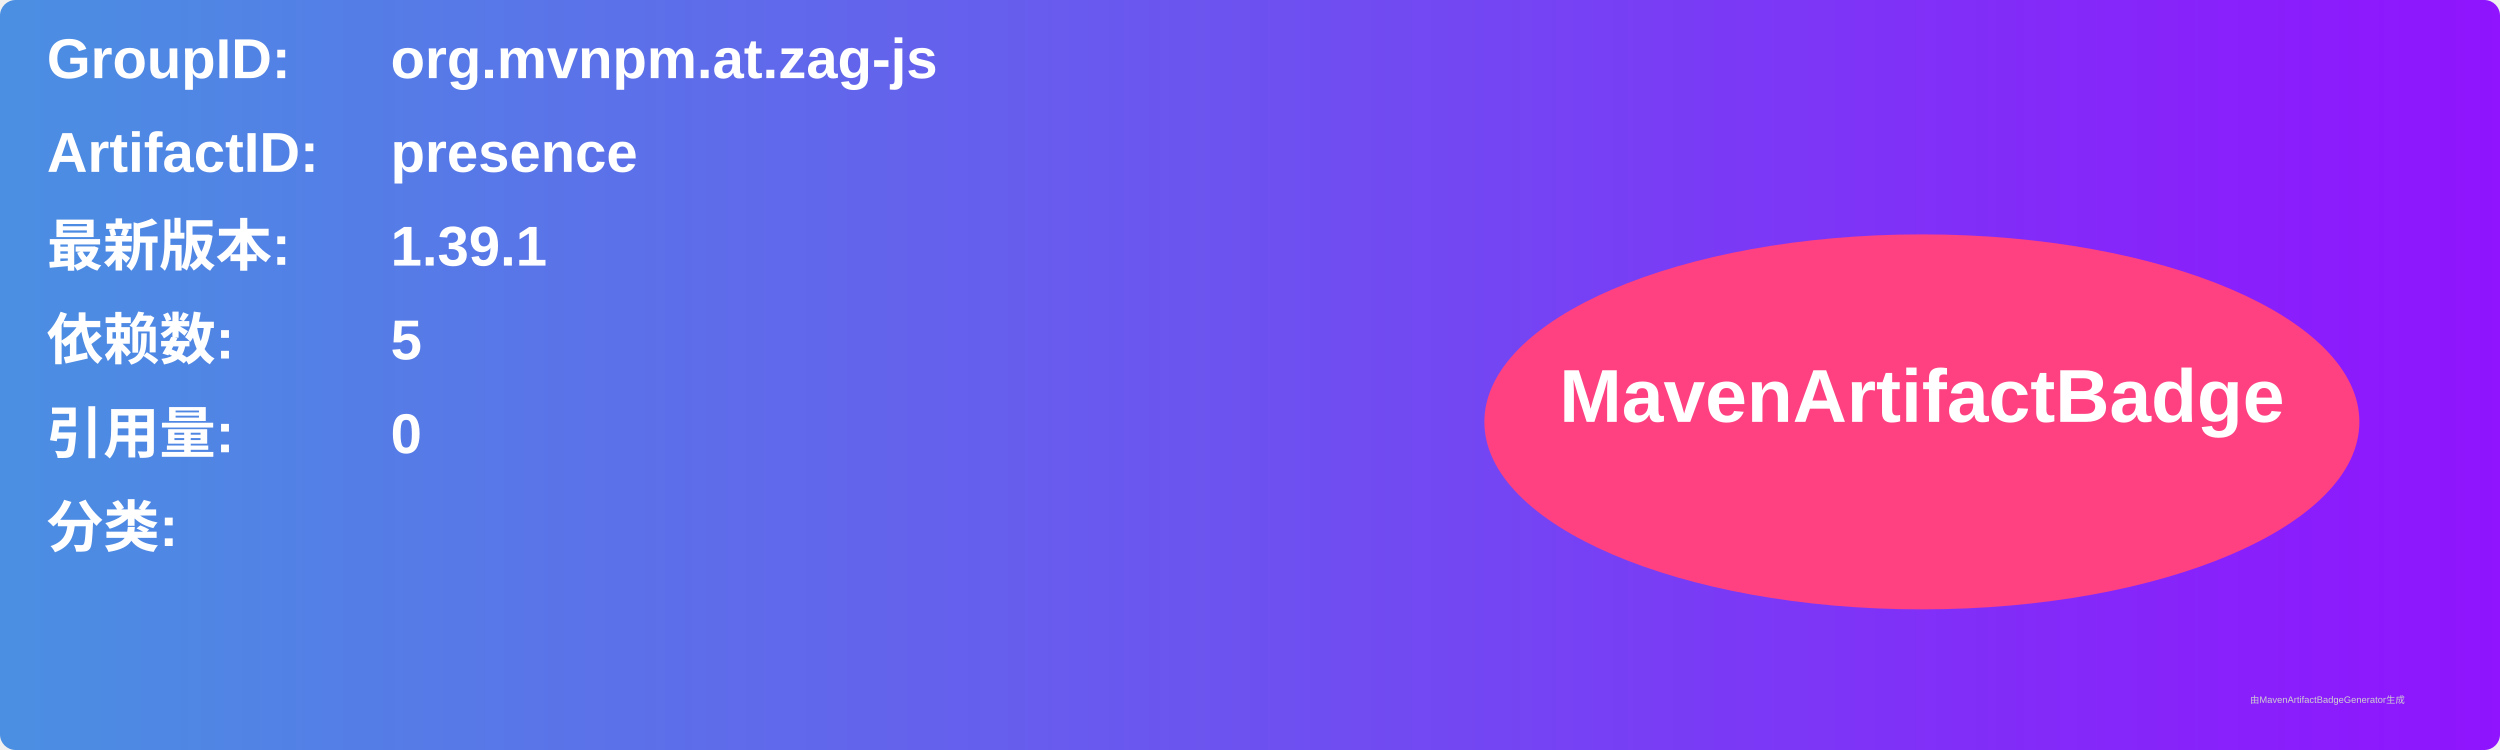
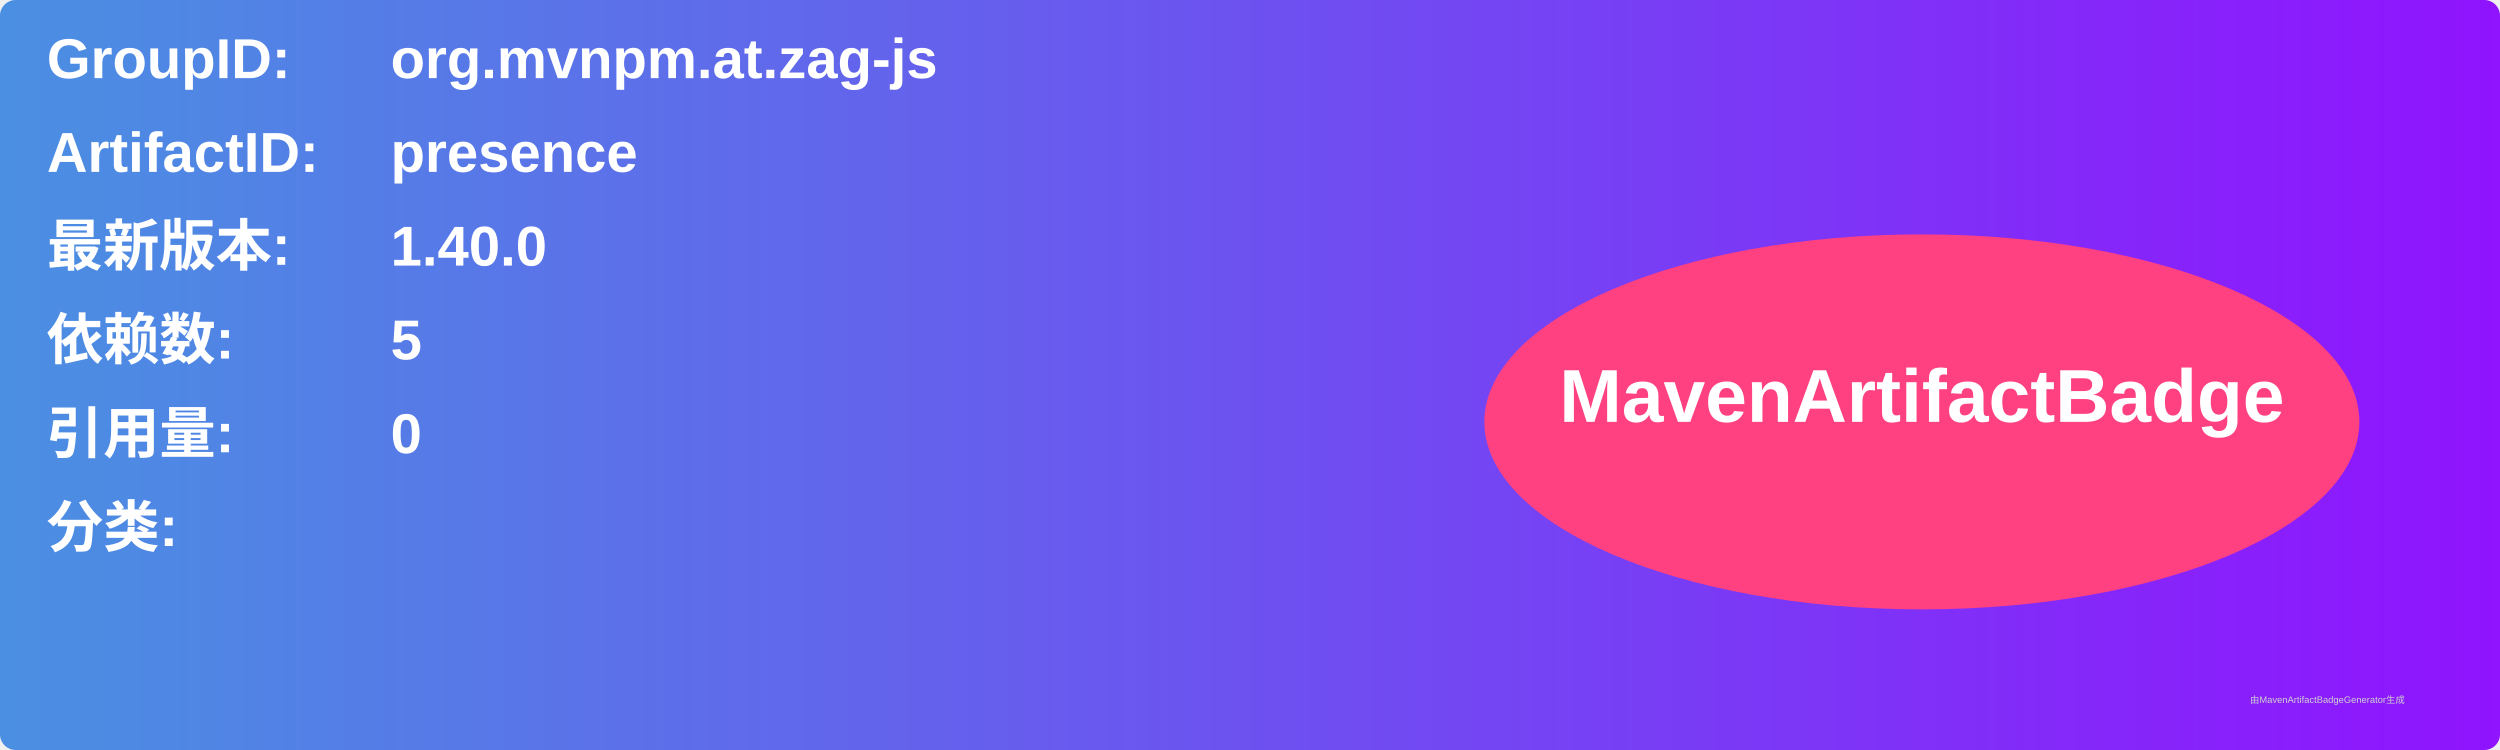
<svg xmlns="http://www.w3.org/2000/svg" width="800" height="240" viewBox="0 0 800 240">
  <linearGradient id="grad" x1="0%" y1="0%" x2="100%" y2="0%">
    <stop offset="0%" stop-color="#4a90e2" />
    <stop offset="100%" stop-color="#9013fe" />
  </linearGradient>
  <rect width="100%" height="100%" rx="5" ry="5" fill="url(#grad)" />
  <g transform="translate(15, 15)">
    <text x="0" y="10" font-family="Arial" font-size="18" fill="white" font-weight="bold" width="260">GroupID:</text>
    <text x="110" y="10" font-family="Arial" font-size="18" fill="white" font-weight="bold" width="460">org.mvnpm.at.zag-js</text>
    <text x="0" y="40" font-family="Arial" font-size="18" fill="white" font-weight="bold" width="260">ArtifactID:</text>
    <text x="110" y="40" font-family="Arial" font-size="18" fill="white" font-weight="bold" width="460">presence</text>
    <text x="0" y="70" font-family="Arial" font-size="18" fill="white" font-weight="bold">最新版本:</text>
    <text x="110" y="70" font-family="Arial" font-size="18" fill="white" font-weight="bold">
-       <tspan font-weight="bold">1.39.1</tspan>
+       <tspan font-weight="bold">1.40.0</tspan>
    </text>
    <text x="0" y="100" font-family="Arial" font-size="18" fill="white" font-weight="bold">依赖数: </text>
    <text x="110" y="100" font-family="Arial" font-size="18" fill="white">
      <tspan font-weight="bold">5</tspan>
    </text>
    <text x="0" y="130" font-family="Arial" font-size="18" fill="white" font-weight="bold">引用量: </text>
    <text x="110" y="130" font-family="Arial" font-size="18" fill="white">
      <tspan font-weight="bold">0</tspan>
    </text>
    <text x="0" y="160" font-family="Arial" font-size="18" fill="white" font-weight="bold">分类:</text>
    <text x="10" y="190" font-family="Arial" font-size="10" fill="white">
      <tspan font-weight="bold" />
    </text>
    <ellipse cx="600" cy="120" rx="140" ry="60" fill="#ff4081" />
    <text x="600" y="120" text-anchor="middle" font-family="Arial" font-size="24" fill="white" font-weight="bold">MavenArtifactBadge</text>
  </g>
  <text x="720" y="225" font-family="Arial" font-size="3" fill="#d0d0d0">由MavenArtifactBadgeGenerator生成</text>
</svg>
